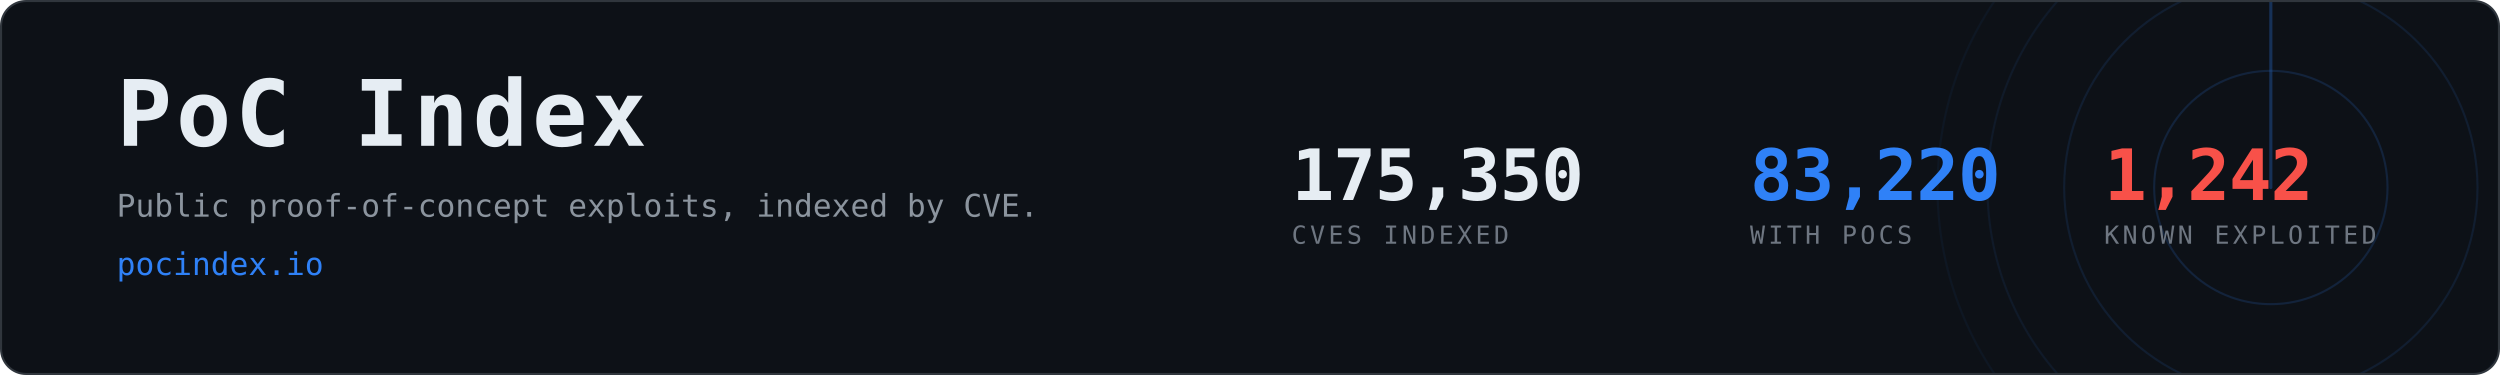
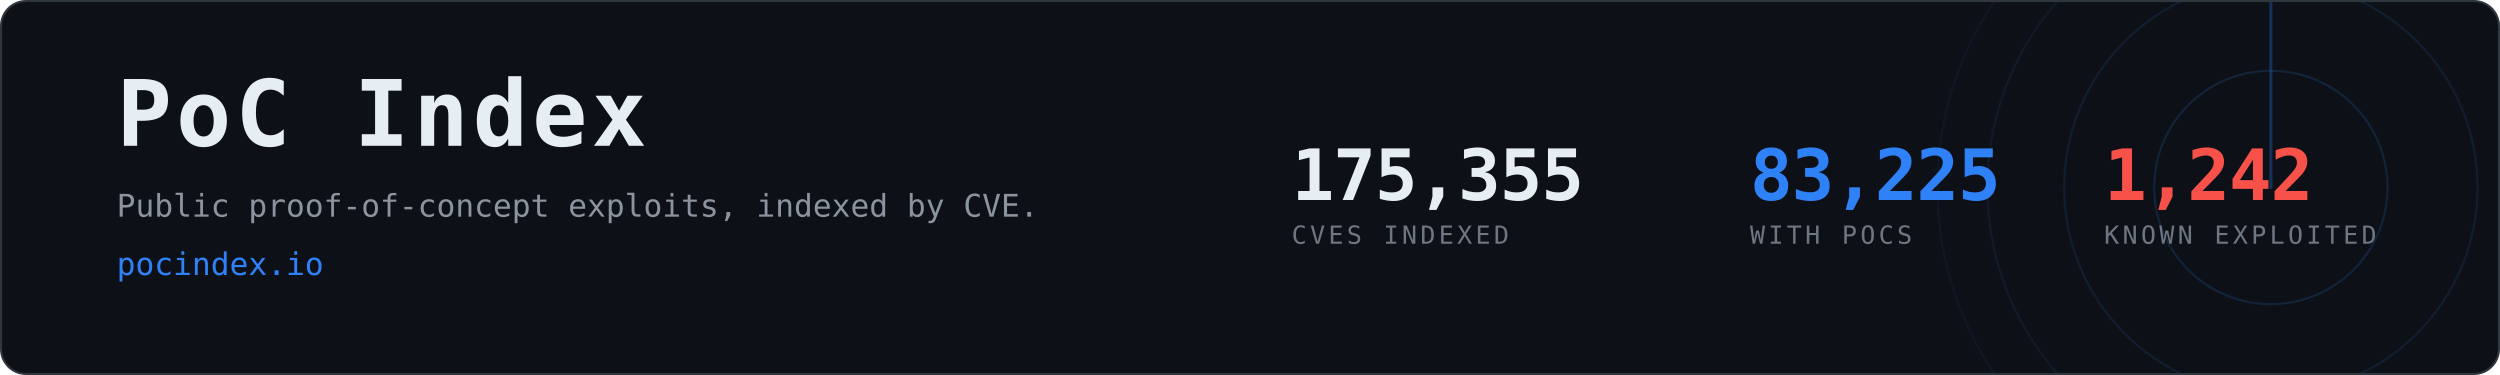
- <svg xmlns="http://www.w3.org/2000/svg" width="1200" height="180" viewBox="0 0 1200 180" role="img" aria-label="PoC Index, 83,220 CVEs with public proof-of-concept exploits">
+ <svg xmlns="http://www.w3.org/2000/svg" width="1200" height="180" viewBox="0 0 1200 180" role="img" aria-label="PoC Index, 83,225 CVEs with public proof-of-concept exploits">
  <clipPath id="card">
    <rect x="1" y="1" width="1198" height="178" rx="12" />
  </clipPath>
  <rect x="0.5" y="0.5" width="1199" height="179" rx="12" fill="#0d1117" stroke="#30363d" />
  <g clip-path="url(#card)" opacity="0.6">
    <g>
      <circle cx="1090" cy="90" r="56.0" fill="none" stroke="#2f81f7" stroke-width="1" opacity="0.270" />
      <circle cx="1090" cy="90" r="99.2" fill="none" stroke="#2f81f7" stroke-width="1" opacity="0.195" />
      <circle cx="1090" cy="90" r="136.0" fill="none" stroke="#2f81f7" stroke-width="1" opacity="0.135" />
      <circle cx="1090" cy="90" r="160.0" fill="none" stroke="#2f81f7" stroke-width="1" opacity="0.090" />
      <line x1="1090" y1="90" x2="1090" y2="-70.0" stroke="#2f81f7" stroke-width="1.5" stroke-linecap="round" opacity="0.480">
        <animateTransform attributeName="transform" type="rotate" from="0 1090 90" to="360 1090 90" dur="8s" repeatCount="indefinite" />
      </line>
    </g>
  </g>
  <text x="56" y="70" font-family="ui-monospace,SFMono-Regular,Menlo,Consolas,monospace" font-size="44" font-weight="700" fill="#e6edf3" letter-spacing="2">PoC Index</text>
  <text x="56" y="104" font-family="ui-monospace,SFMono-Regular,Menlo,Consolas,monospace" font-size="15" fill="#8b949e">
    Public proof-of-concept exploits, indexed by CVE.</text>
  <text x="56" y="132" font-family="ui-monospace,SFMono-Regular,Menlo,Consolas,monospace" font-size="15" fill="#2f81f7">pocindex.io</text>
-   <text x="620" y="96" font-family="ui-monospace,SFMono-Regular,Menlo,Consolas,monospace" font-size="34" font-weight="700" fill="#e6edf3" letter-spacing="-0.5">175,350</text>
+   <text x="620" y="96" font-family="ui-monospace,SFMono-Regular,Menlo,Consolas,monospace" font-size="34" font-weight="700" fill="#e6edf3" letter-spacing="-0.5">175,355</text>
  <text x="620" y="117" font-family="ui-monospace,SFMono-Regular,Menlo,Consolas,monospace" font-size="12" fill="#6e7681" letter-spacing="1.6">CVES INDEXED</text>
-   <text x="840" y="96" font-family="ui-monospace,SFMono-Regular,Menlo,Consolas,monospace" font-size="34" font-weight="700" fill="#2f81f7" letter-spacing="-0.5">83,220</text>
+   <text x="840" y="96" font-family="ui-monospace,SFMono-Regular,Menlo,Consolas,monospace" font-size="34" font-weight="700" fill="#2f81f7" letter-spacing="-0.5">83,225</text>
  <text x="840" y="117" font-family="ui-monospace,SFMono-Regular,Menlo,Consolas,monospace" font-size="12" fill="#6e7681" letter-spacing="1.6">WITH POCS</text>
  <text x="1010" y="96" font-family="ui-monospace,SFMono-Regular,Menlo,Consolas,monospace" font-size="34" font-weight="700" fill="#f85149" letter-spacing="-0.5">1,242</text>
  <text x="1010" y="117" font-family="ui-monospace,SFMono-Regular,Menlo,Consolas,monospace" font-size="12" fill="#6e7681" letter-spacing="1.6">KNOWN EXPLOITED</text>
</svg>
